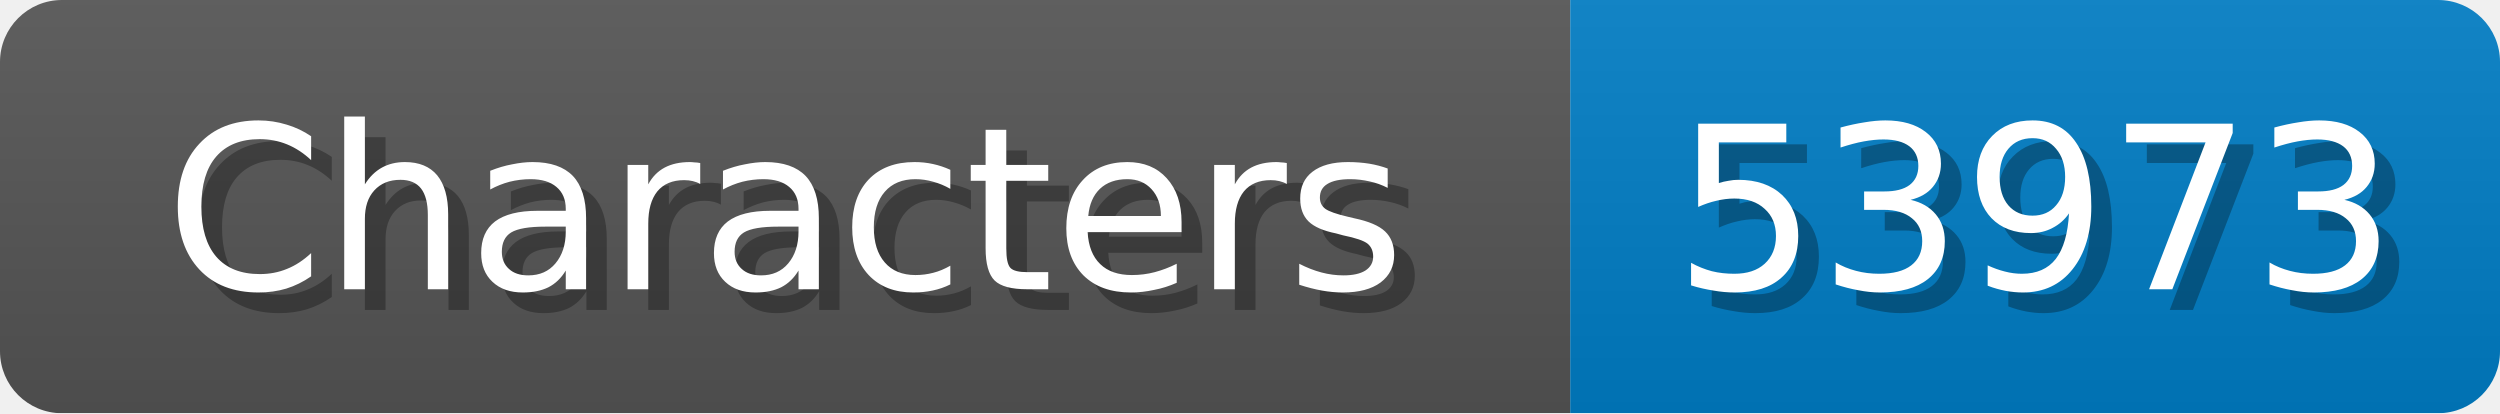
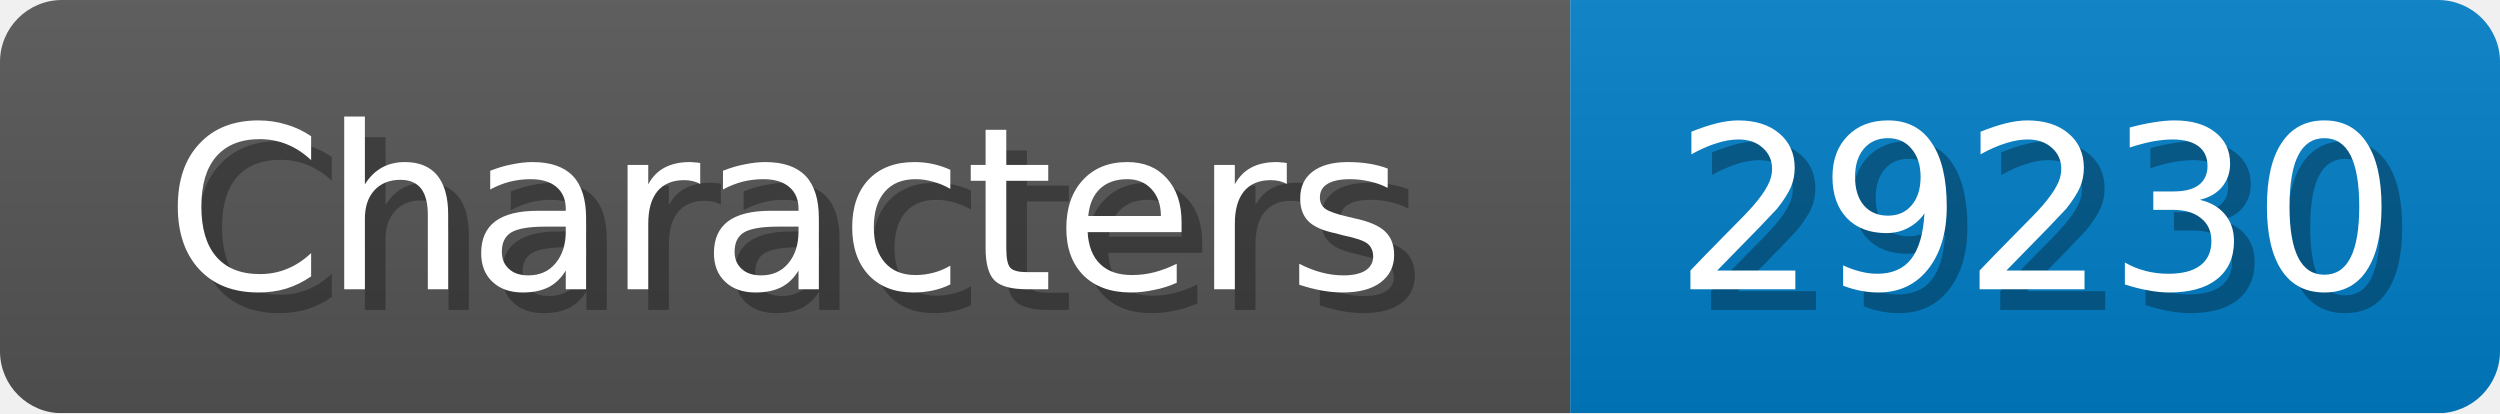
<svg xmlns="http://www.w3.org/2000/svg" width="121" height="20">
  <linearGradient id="b" x2="0" y2="100%">
    <stop offset="0" stop-color="#bbb" stop-opacity=".1" />
    <stop offset="1" stop-opacity=".1" />
  </linearGradient>
  <mask id="anybadge_1">
    <rect width="121" height="20" rx="3" fill="#fff" />
  </mask>
  <g mask="url(#anybadge_1)">
    <path fill="#555" d="M0 0h76v20H0z" />
    <path fill="#007ec6" d="M76 0h45v20H76z" />
    <path fill="url(#b)" d="M0 0h121v20H0z" />
  </g>
  <g fill="#fff" text-anchor="middle" font-family="DejaVu Sans,Verdana,Geneva,sans-serif" font-size="11">
    <text x="39.0" y="15" fill="#010101" fill-opacity=".3">Characters</text>
    <text x="38.0" y="14">Characters</text>
  </g>
  <g fill="#fff" text-anchor="middle" font-family="DejaVu Sans,Verdana,Geneva,sans-serif" font-size="11">
-     <text x="99.5" y="15" fill="#010101" fill-opacity=".3">53973</text>
-     <text x="98.5" y="14">53973</text>
+     <text x="99.5" y="15" fill="#010101" fill-opacity=".3">29230</text>
+     <text x="98.5" y="14">29230</text>
  </g>
</svg>
